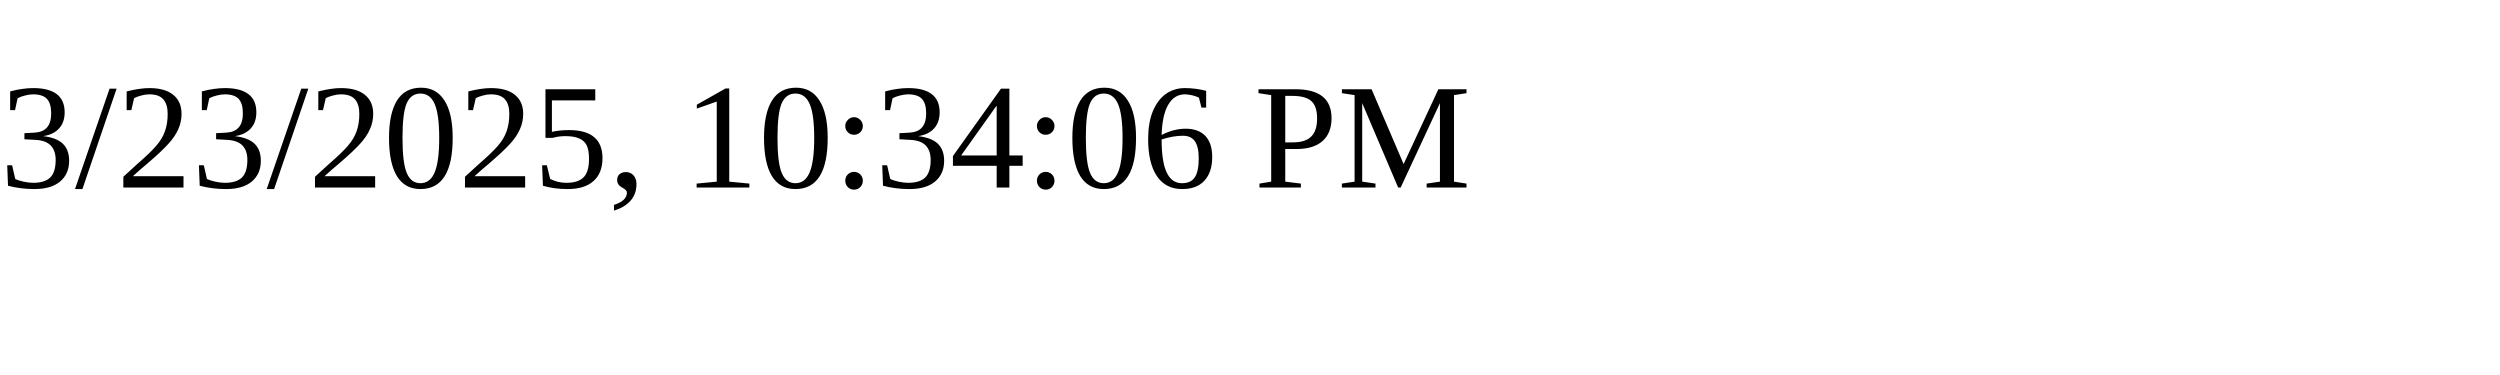
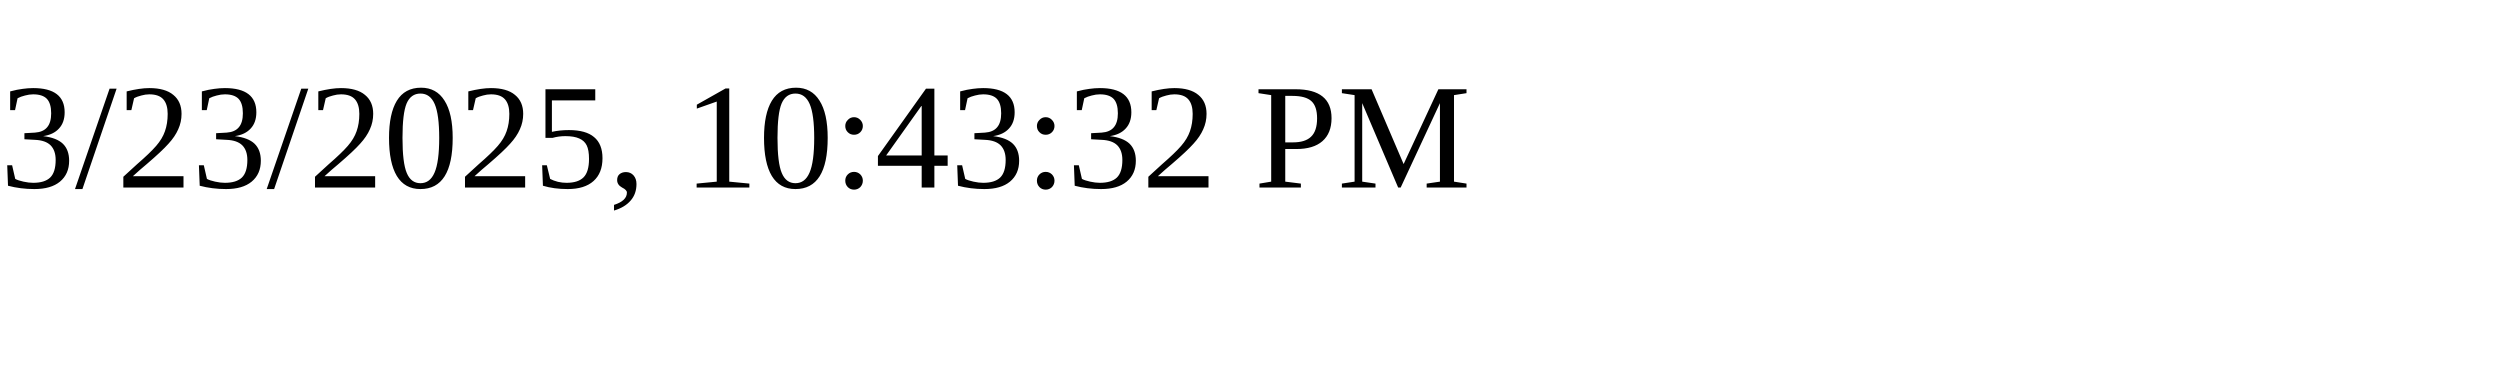
<svg xmlns="http://www.w3.org/2000/svg" height="30" width="200">
-   <text x="0" y="15">3/23/2025, 10:34:06 PM</text>
+   <text x="0" y="15">3/23/2025, 10:43:32 PM</text>
</svg>
